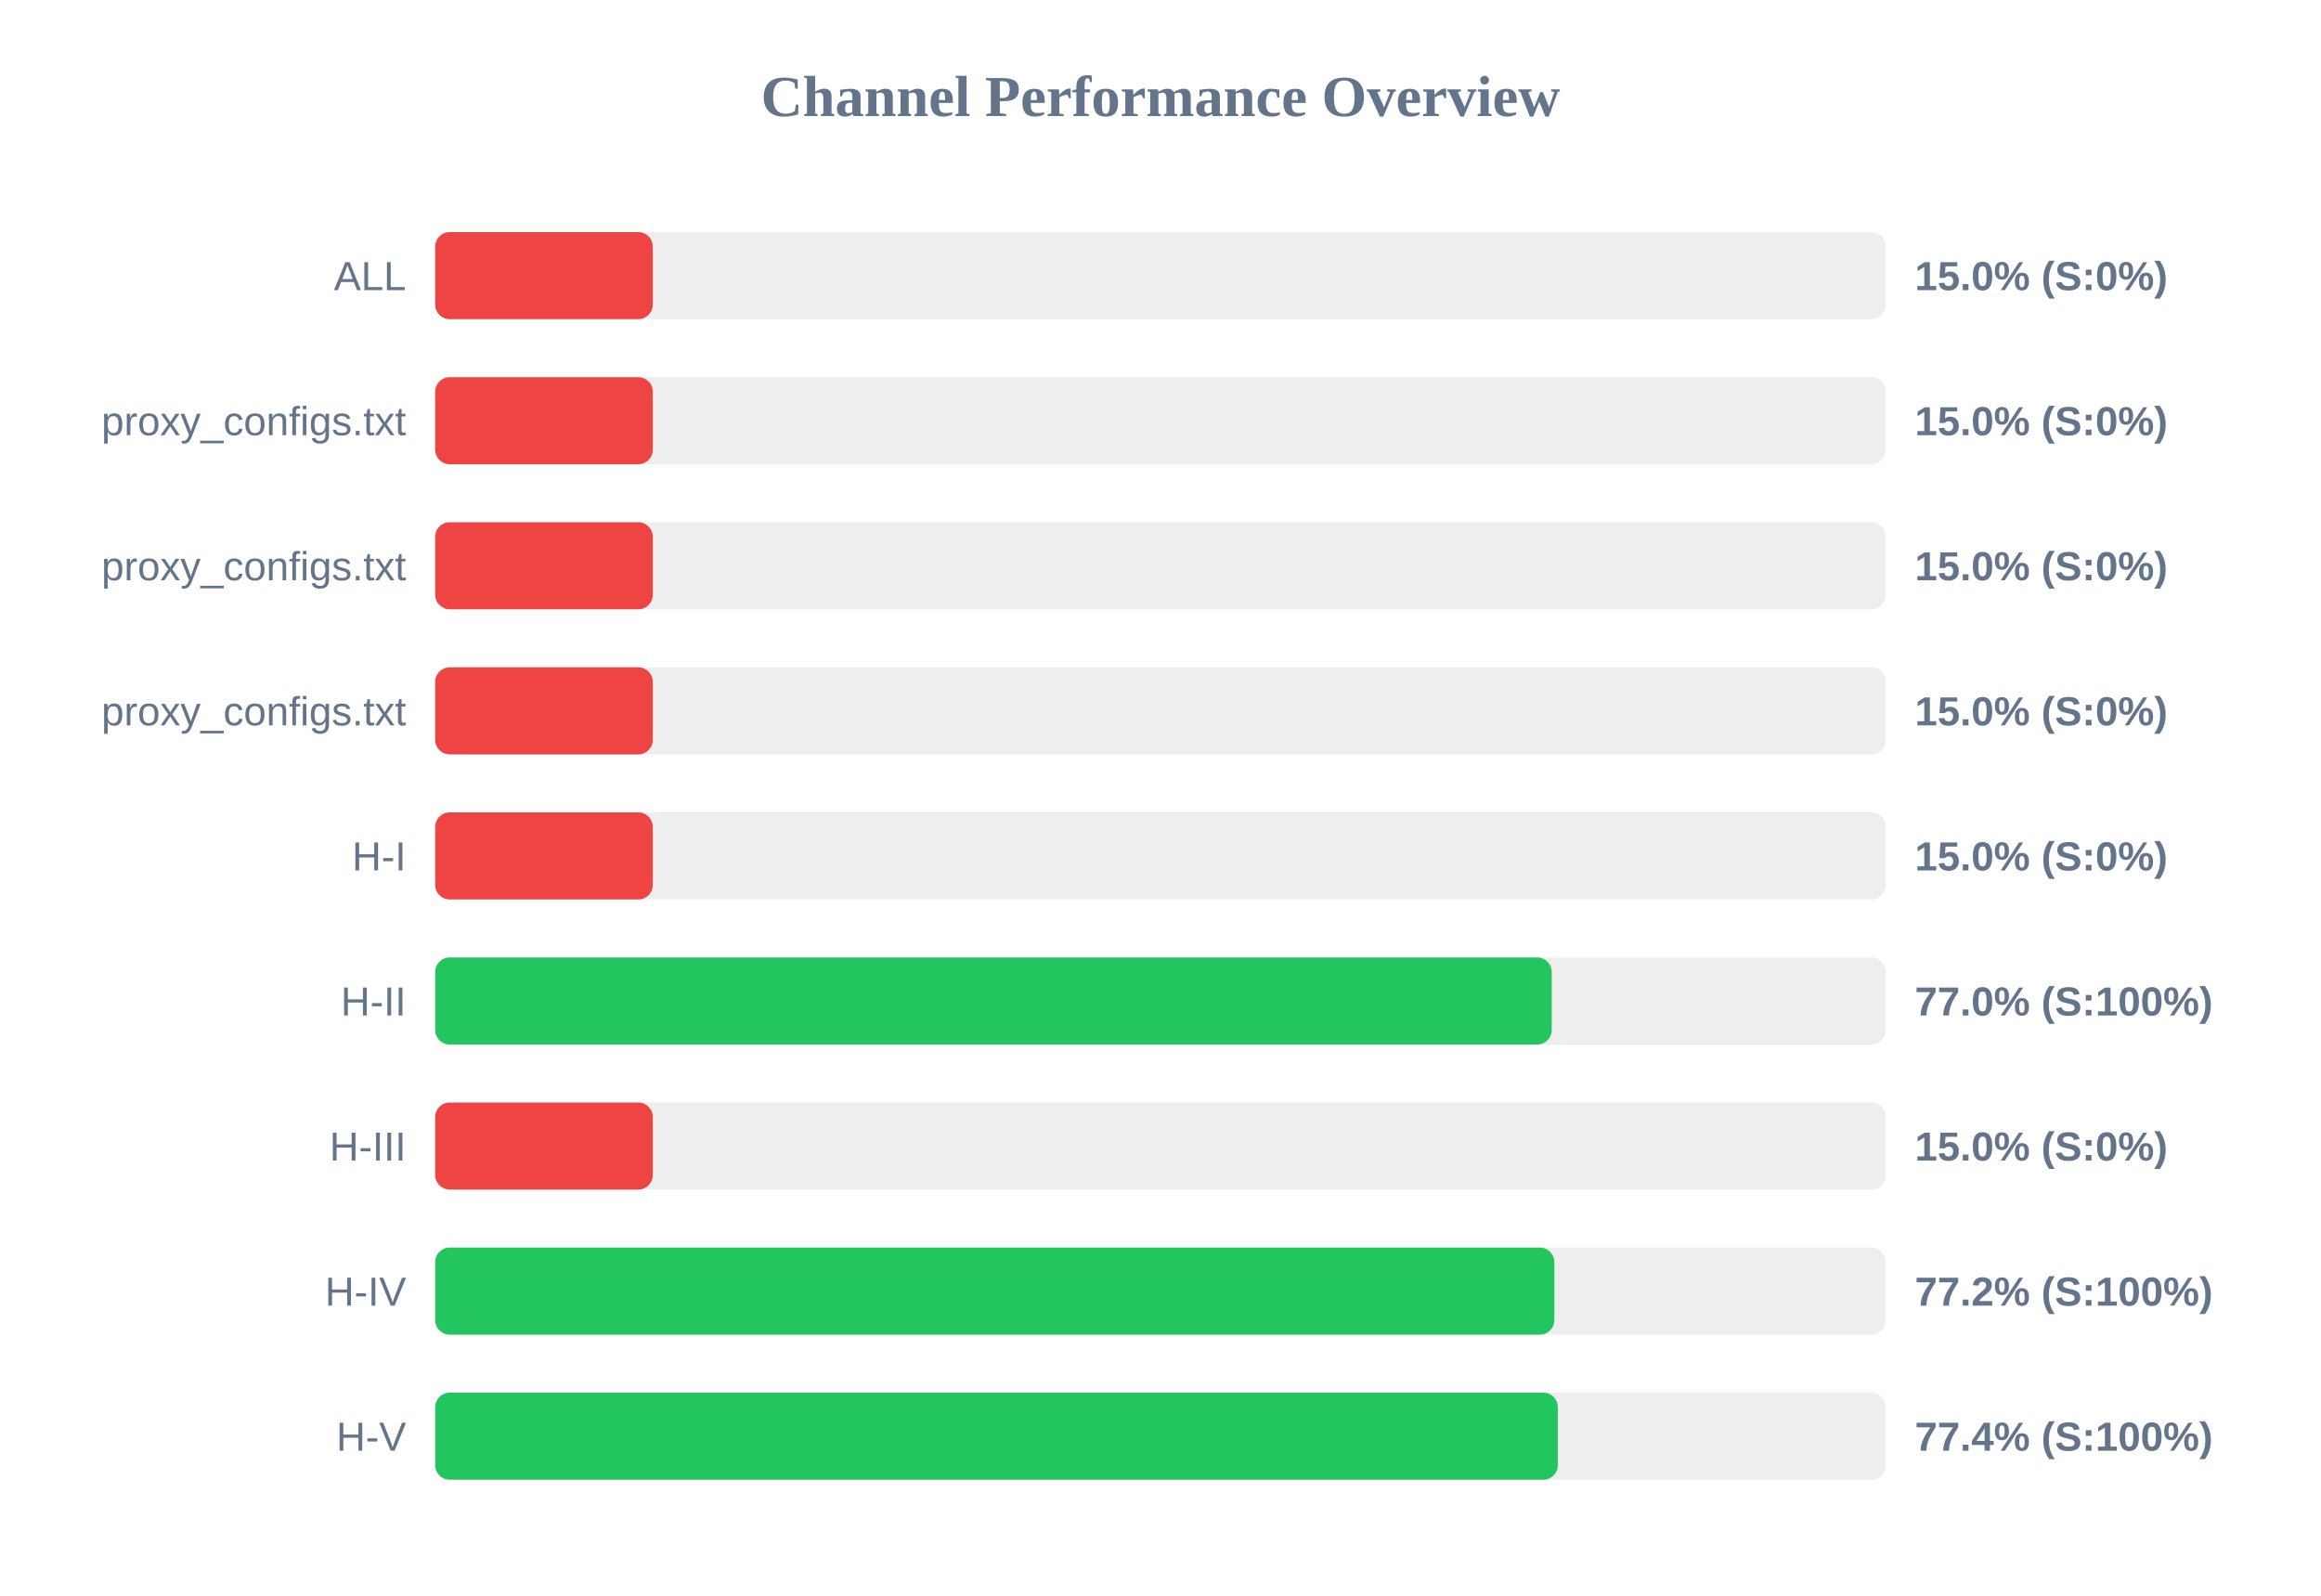
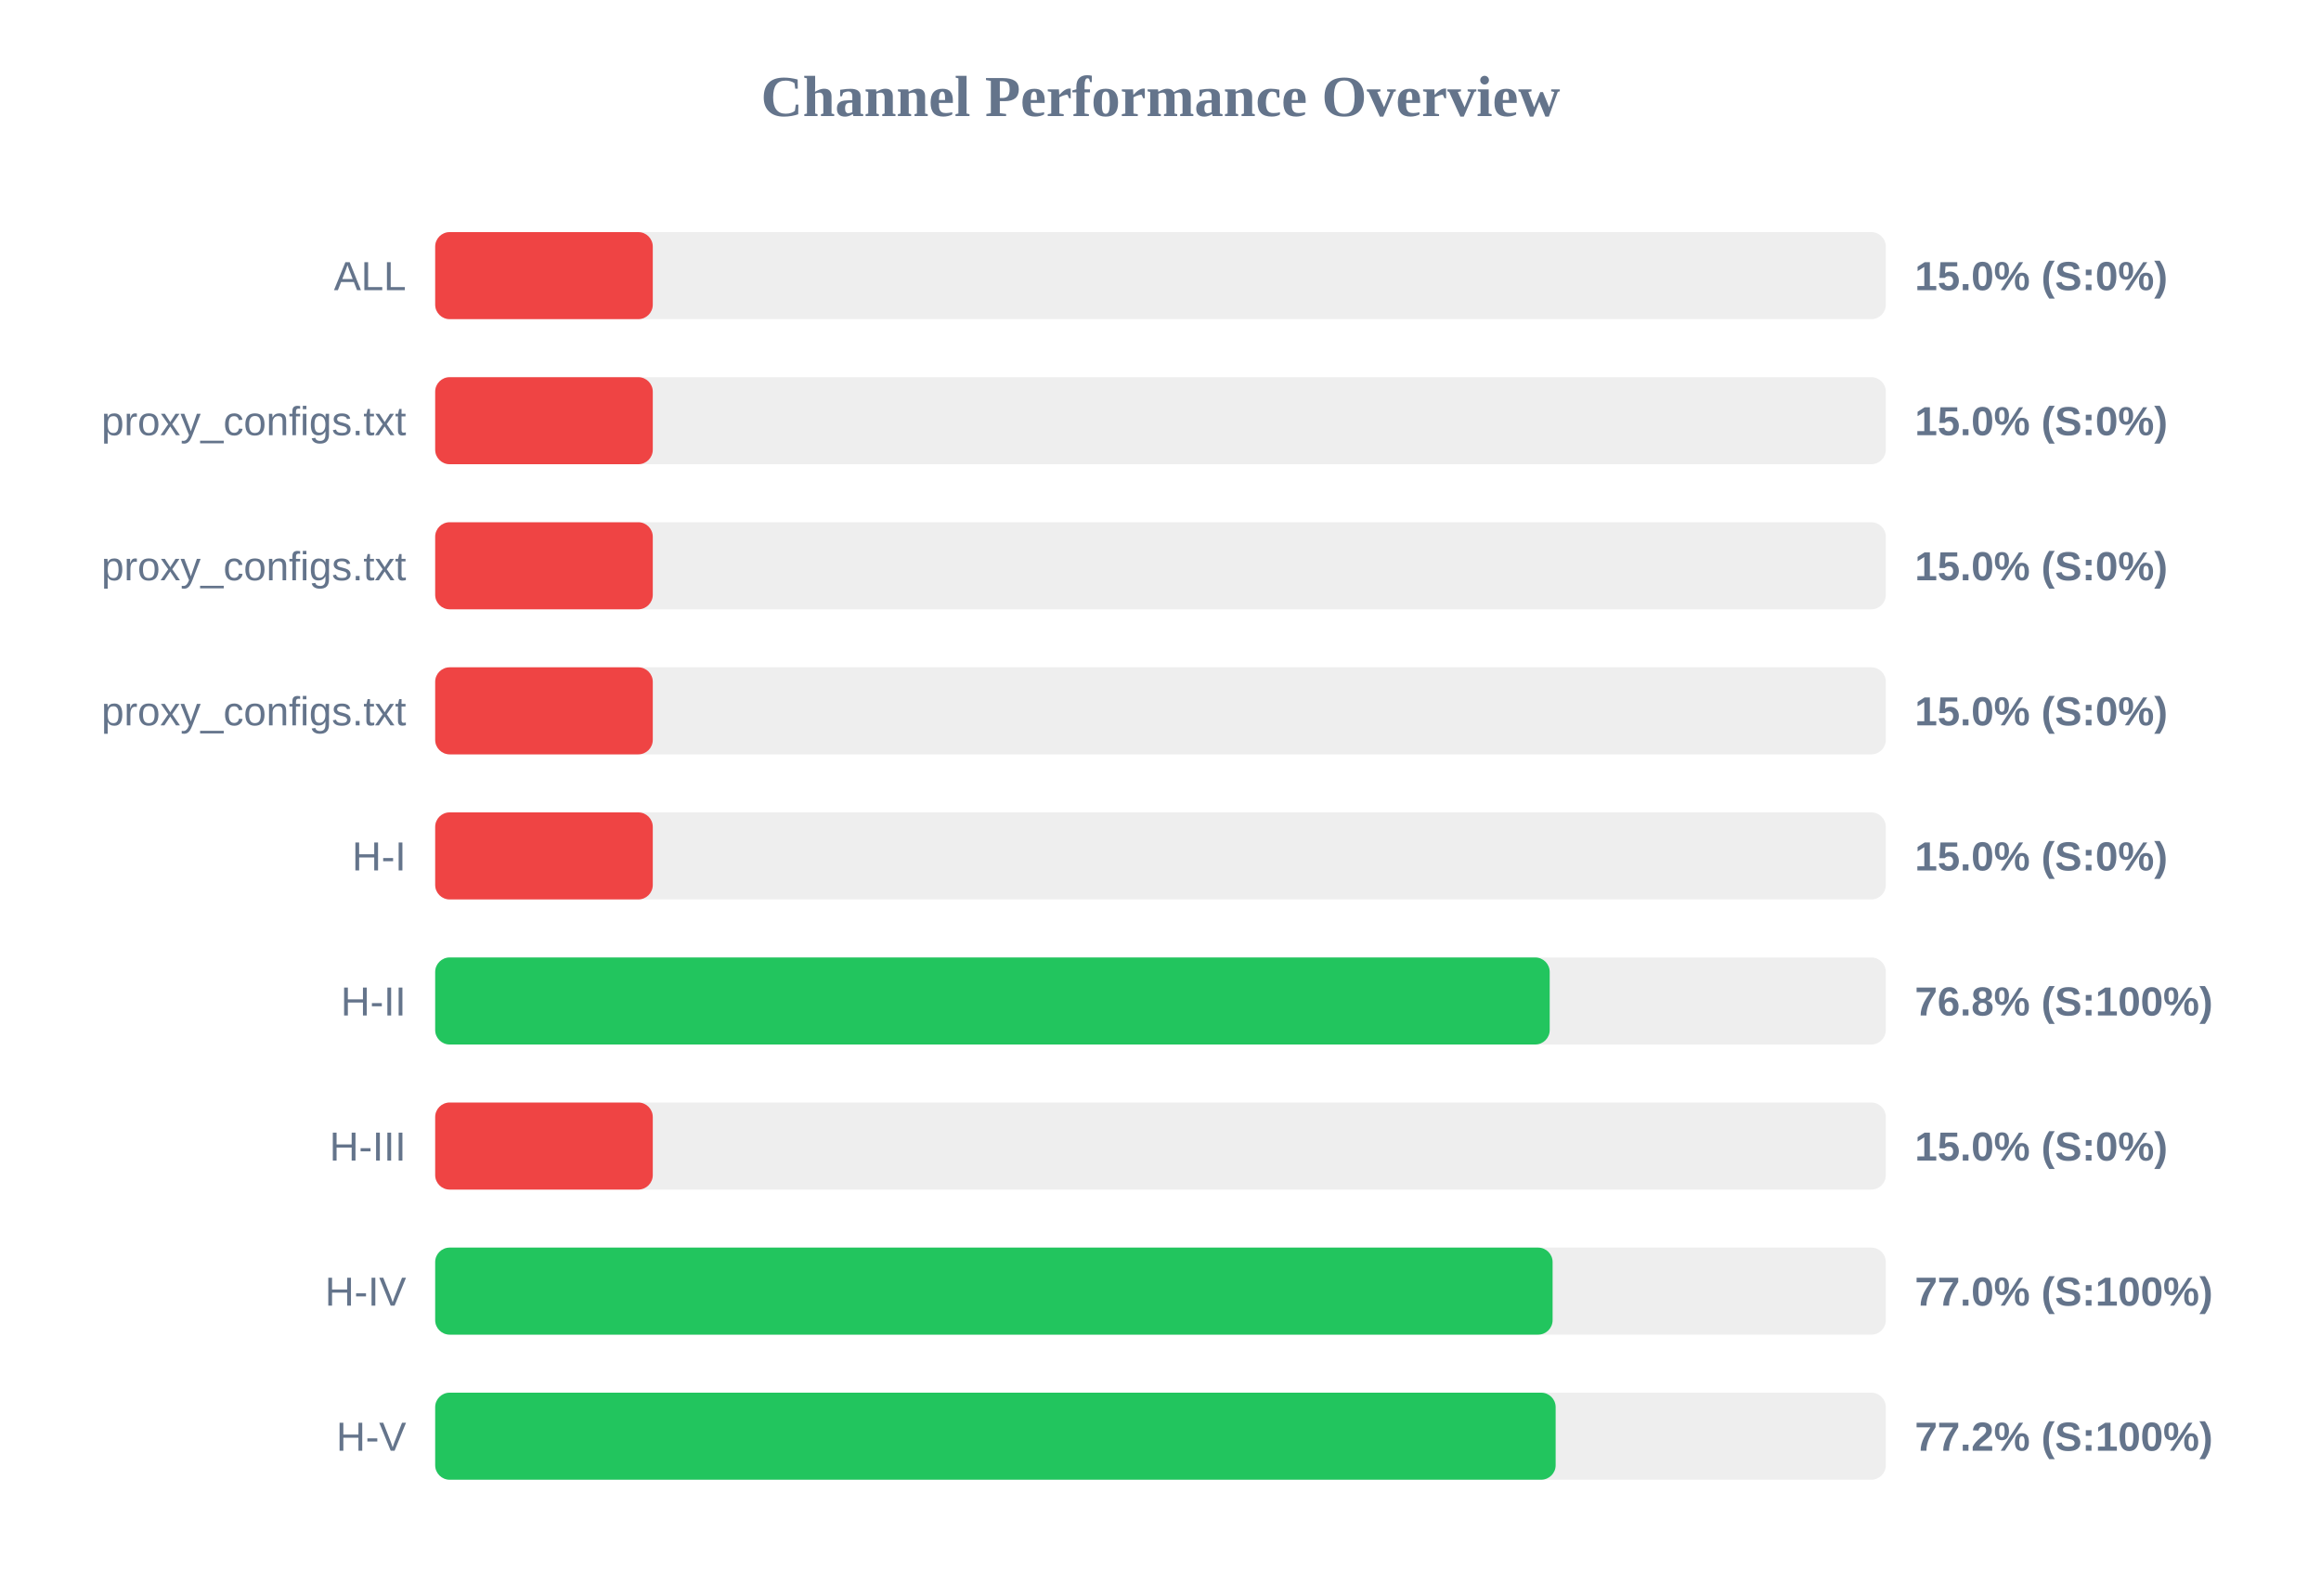
<svg xmlns="http://www.w3.org/2000/svg" width="800" height="550" version="1.1">
  <style>
        .row { font: 14px Arial; fill: #64748b; }
        .score { font: bold 14px Arial; fill: #64748b; }
    </style>
  <text x="400" y="40" text-anchor="middle" font-size="20px" font-weight="bold" fill="#64748b">Channel Performance Overview</text>
  <rect x="150" y="80" width="500" height="30" fill="#eee" rx="5" />
  <rect x="150" y="80" width="75.0" height="30" fill="#ef4444" rx="5" />
  <text x="140" y="100" text-anchor="end" class="row">ALL</text>
  <text x="660" y="100" text-anchor="start" class="score">15.0% (S:0%)</text>
  <rect x="150" y="130" width="500" height="30" fill="#eee" rx="5" />
  <rect x="150" y="130" width="75.0" height="30" fill="#ef4444" rx="5" />
  <text x="140" y="150" text-anchor="end" class="row">proxy_configs.txt</text>
  <text x="660" y="150" text-anchor="start" class="score">15.0% (S:0%)</text>
  <rect x="150" y="180" width="500" height="30" fill="#eee" rx="5" />
  <rect x="150" y="180" width="75.0" height="30" fill="#ef4444" rx="5" />
  <text x="140" y="200" text-anchor="end" class="row">proxy_configs.txt</text>
  <text x="660" y="200" text-anchor="start" class="score">15.0% (S:0%)</text>
  <rect x="150" y="230" width="500" height="30" fill="#eee" rx="5" />
  <rect x="150" y="230" width="75.0" height="30" fill="#ef4444" rx="5" />
  <text x="140" y="250" text-anchor="end" class="row">proxy_configs.txt</text>
  <text x="660" y="250" text-anchor="start" class="score">15.0% (S:0%)</text>
  <rect x="150" y="280" width="500" height="30" fill="#eee" rx="5" />
  <rect x="150" y="280" width="75.0" height="30" fill="#ef4444" rx="5" />
  <text x="140" y="300" text-anchor="end" class="row">H-I</text>
  <text x="660" y="300" text-anchor="start" class="score">15.0% (S:0%)</text>
  <rect x="150" y="330" width="500" height="30" fill="#eee" rx="5" />
-   <rect x="150" y="330" width="384.85" height="30" fill="#22c55e" rx="5" />
+   <rect x="150" y="330" width="384.15" height="30" fill="#22c55e" rx="5" />
  <text x="140" y="350" text-anchor="end" class="row">H-II</text>
-   <text x="660" y="350" text-anchor="start" class="score">77.0% (S:100%)</text>
+   <text x="660" y="350" text-anchor="start" class="score">76.8% (S:100%)</text>
  <rect x="150" y="380" width="500" height="30" fill="#eee" rx="5" />
  <rect x="150" y="380" width="75.0" height="30" fill="#ef4444" rx="5" />
  <text x="140" y="400" text-anchor="end" class="row">H-III</text>
  <text x="660" y="400" text-anchor="start" class="score">15.0% (S:0%)</text>
  <rect x="150" y="430" width="500" height="30" fill="#eee" rx="5" />
-   <rect x="150" y="430" width="385.75" height="30" fill="#22c55e" rx="5" />
+   <rect x="150" y="430" width="385.15" height="30" fill="#22c55e" rx="5" />
  <text x="140" y="450" text-anchor="end" class="row">H-IV</text>
-   <text x="660" y="450" text-anchor="start" class="score">77.2% (S:100%)</text>
+   <text x="660" y="450" text-anchor="start" class="score">77.0% (S:100%)</text>
  <rect x="150" y="480" width="500" height="30" fill="#eee" rx="5" />
-   <rect x="150" y="480" width="386.95" height="30" fill="#22c55e" rx="5" />
+   <rect x="150" y="480" width="386.2" height="30" fill="#22c55e" rx="5" />
  <text x="140" y="500" text-anchor="end" class="row">H-V</text>
-   <text x="660" y="500" text-anchor="start" class="score">77.4% (S:100%)</text>
+   <text x="660" y="500" text-anchor="start" class="score">77.2% (S:100%)</text>
</svg>
